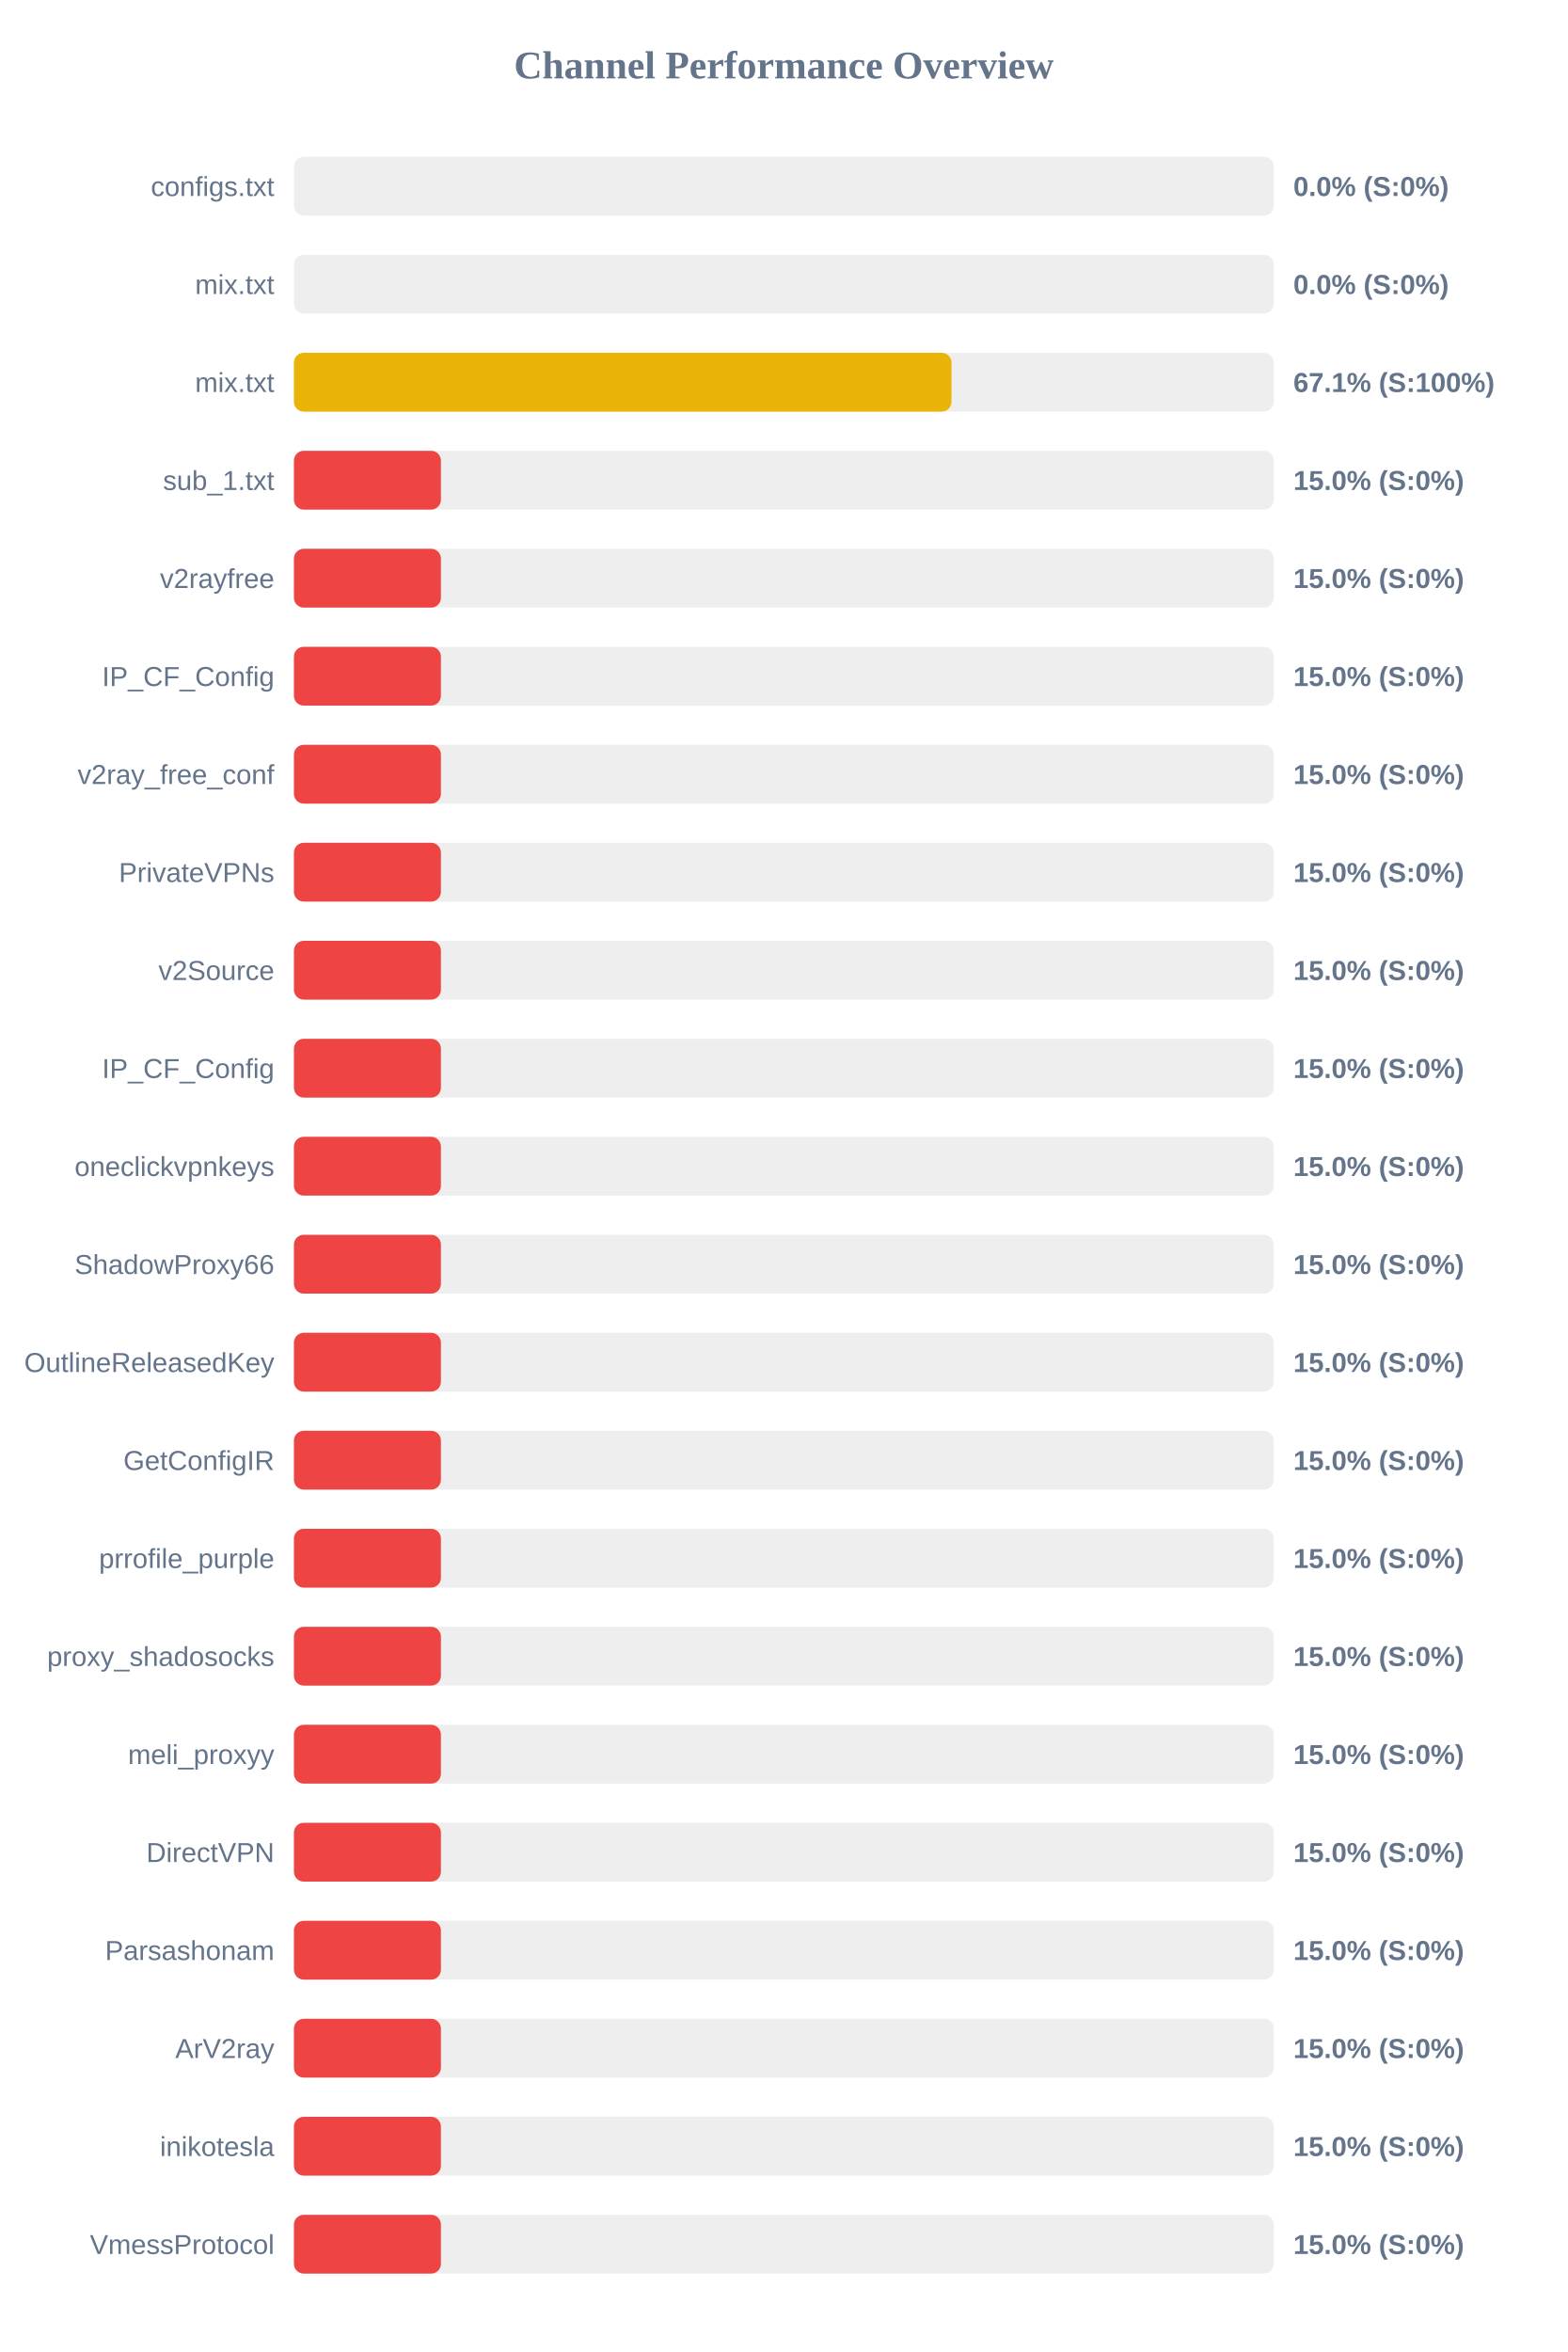
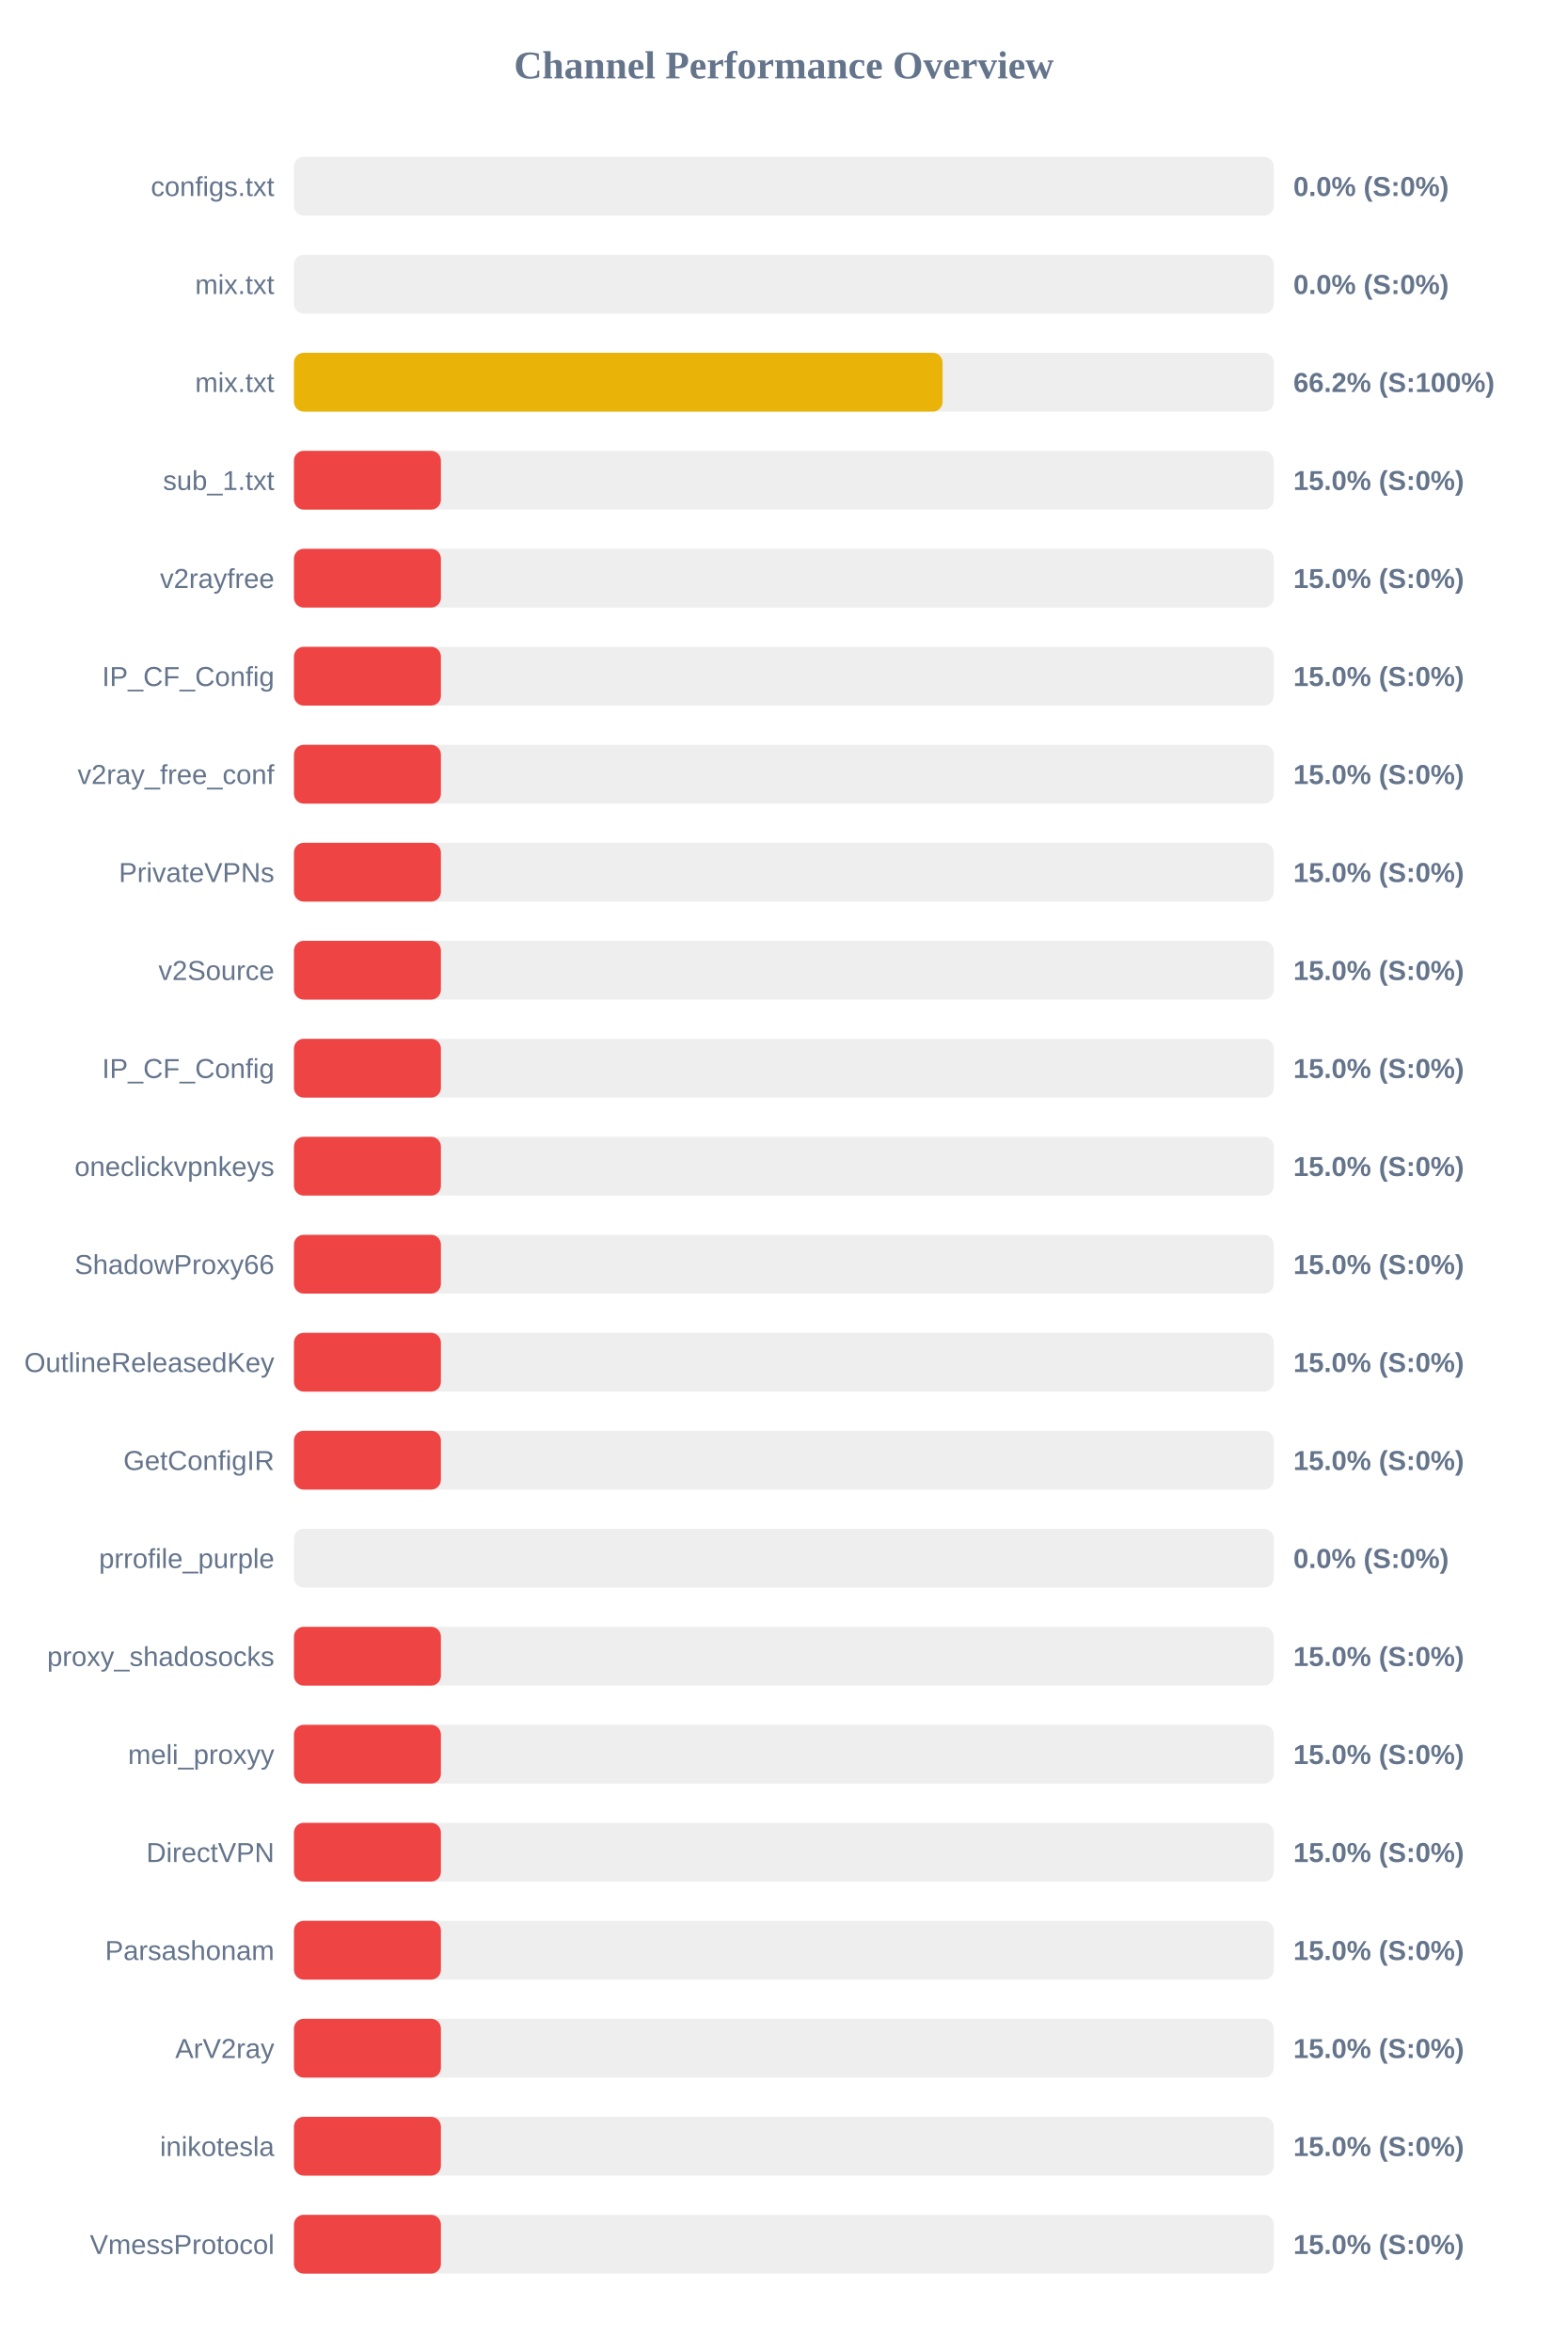
<svg xmlns="http://www.w3.org/2000/svg" width="800" height="1200" version="1.1">
  <style>
        .row { font: 14px Arial; fill: #64748b; }
        .score { font: bold 14px Arial; fill: #64748b; }
    </style>
  <text x="400" y="40" text-anchor="middle" font-size="20px" font-weight="bold" fill="#64748b">Channel Performance Overview</text>
  <rect x="150" y="80" width="500" height="30" fill="#eee" rx="5" />
  <rect x="150" y="80" width="0.0" height="30" fill="#ef4444" rx="5" />
  <text x="140" y="100" text-anchor="end" class="row">configs.txt</text>
  <text x="660" y="100" text-anchor="start" class="score">0.0% (S:0%)</text>
  <rect x="150" y="130" width="500" height="30" fill="#eee" rx="5" />
  <rect x="150" y="130" width="0.0" height="30" fill="#ef4444" rx="5" />
  <text x="140" y="150" text-anchor="end" class="row">mix.txt</text>
  <text x="660" y="150" text-anchor="start" class="score">0.0% (S:0%)</text>
  <rect x="150" y="180" width="500" height="30" fill="#eee" rx="5" />
-   <rect x="150" y="180" width="335.55" height="30" fill="#eab308" rx="5" />
+   <rect x="150" y="180" width="331.0" height="30" fill="#eab308" rx="5" />
  <text x="140" y="200" text-anchor="end" class="row">mix.txt</text>
-   <text x="660" y="200" text-anchor="start" class="score">67.1% (S:100%)</text>
+   <text x="660" y="200" text-anchor="start" class="score">66.2% (S:100%)</text>
  <rect x="150" y="230" width="500" height="30" fill="#eee" rx="5" />
  <rect x="150" y="230" width="75.0" height="30" fill="#ef4444" rx="5" />
  <text x="140" y="250" text-anchor="end" class="row">sub_1.txt</text>
  <text x="660" y="250" text-anchor="start" class="score">15.0% (S:0%)</text>
  <rect x="150" y="280" width="500" height="30" fill="#eee" rx="5" />
  <rect x="150" y="280" width="75.0" height="30" fill="#ef4444" rx="5" />
  <text x="140" y="300" text-anchor="end" class="row">v2rayfree</text>
  <text x="660" y="300" text-anchor="start" class="score">15.0% (S:0%)</text>
  <rect x="150" y="330" width="500" height="30" fill="#eee" rx="5" />
  <rect x="150" y="330" width="75.0" height="30" fill="#ef4444" rx="5" />
  <text x="140" y="350" text-anchor="end" class="row">IP_CF_Config</text>
  <text x="660" y="350" text-anchor="start" class="score">15.0% (S:0%)</text>
  <rect x="150" y="380" width="500" height="30" fill="#eee" rx="5" />
  <rect x="150" y="380" width="75.0" height="30" fill="#ef4444" rx="5" />
  <text x="140" y="400" text-anchor="end" class="row">v2ray_free_conf</text>
  <text x="660" y="400" text-anchor="start" class="score">15.0% (S:0%)</text>
  <rect x="150" y="430" width="500" height="30" fill="#eee" rx="5" />
  <rect x="150" y="430" width="75.0" height="30" fill="#ef4444" rx="5" />
  <text x="140" y="450" text-anchor="end" class="row">PrivateVPNs</text>
  <text x="660" y="450" text-anchor="start" class="score">15.0% (S:0%)</text>
  <rect x="150" y="480" width="500" height="30" fill="#eee" rx="5" />
  <rect x="150" y="480" width="75.0" height="30" fill="#ef4444" rx="5" />
  <text x="140" y="500" text-anchor="end" class="row">v2Source</text>
  <text x="660" y="500" text-anchor="start" class="score">15.0% (S:0%)</text>
  <rect x="150" y="530" width="500" height="30" fill="#eee" rx="5" />
  <rect x="150" y="530" width="75.0" height="30" fill="#ef4444" rx="5" />
  <text x="140" y="550" text-anchor="end" class="row">IP_CF_Config</text>
  <text x="660" y="550" text-anchor="start" class="score">15.0% (S:0%)</text>
  <rect x="150" y="580" width="500" height="30" fill="#eee" rx="5" />
  <rect x="150" y="580" width="75.0" height="30" fill="#ef4444" rx="5" />
  <text x="140" y="600" text-anchor="end" class="row">oneclickvpnkeys</text>
  <text x="660" y="600" text-anchor="start" class="score">15.0% (S:0%)</text>
  <rect x="150" y="630" width="500" height="30" fill="#eee" rx="5" />
  <rect x="150" y="630" width="75.0" height="30" fill="#ef4444" rx="5" />
  <text x="140" y="650" text-anchor="end" class="row">ShadowProxy66</text>
  <text x="660" y="650" text-anchor="start" class="score">15.0% (S:0%)</text>
  <rect x="150" y="680" width="500" height="30" fill="#eee" rx="5" />
  <rect x="150" y="680" width="75.0" height="30" fill="#ef4444" rx="5" />
  <text x="140" y="700" text-anchor="end" class="row">OutlineReleasedKey</text>
  <text x="660" y="700" text-anchor="start" class="score">15.0% (S:0%)</text>
  <rect x="150" y="730" width="500" height="30" fill="#eee" rx="5" />
  <rect x="150" y="730" width="75.0" height="30" fill="#ef4444" rx="5" />
  <text x="140" y="750" text-anchor="end" class="row">GetConfigIR</text>
  <text x="660" y="750" text-anchor="start" class="score">15.0% (S:0%)</text>
  <rect x="150" y="780" width="500" height="30" fill="#eee" rx="5" />
-   <rect x="150" y="780" width="75.0" height="30" fill="#ef4444" rx="5" />
+   <rect x="150" y="780" width="0.0" height="30" fill="#ef4444" rx="5" />
  <text x="140" y="800" text-anchor="end" class="row">prrofile_purple</text>
-   <text x="660" y="800" text-anchor="start" class="score">15.0% (S:0%)</text>
+   <text x="660" y="800" text-anchor="start" class="score">0.0% (S:0%)</text>
  <rect x="150" y="830" width="500" height="30" fill="#eee" rx="5" />
  <rect x="150" y="830" width="75.0" height="30" fill="#ef4444" rx="5" />
  <text x="140" y="850" text-anchor="end" class="row">proxy_shadosocks</text>
  <text x="660" y="850" text-anchor="start" class="score">15.0% (S:0%)</text>
  <rect x="150" y="880" width="500" height="30" fill="#eee" rx="5" />
  <rect x="150" y="880" width="75.0" height="30" fill="#ef4444" rx="5" />
  <text x="140" y="900" text-anchor="end" class="row">meli_proxyy</text>
  <text x="660" y="900" text-anchor="start" class="score">15.0% (S:0%)</text>
  <rect x="150" y="930" width="500" height="30" fill="#eee" rx="5" />
  <rect x="150" y="930" width="75.0" height="30" fill="#ef4444" rx="5" />
  <text x="140" y="950" text-anchor="end" class="row">DirectVPN</text>
  <text x="660" y="950" text-anchor="start" class="score">15.0% (S:0%)</text>
  <rect x="150" y="980" width="500" height="30" fill="#eee" rx="5" />
  <rect x="150" y="980" width="75.0" height="30" fill="#ef4444" rx="5" />
  <text x="140" y="1000" text-anchor="end" class="row">Parsashonam</text>
  <text x="660" y="1000" text-anchor="start" class="score">15.0% (S:0%)</text>
  <rect x="150" y="1030" width="500" height="30" fill="#eee" rx="5" />
  <rect x="150" y="1030" width="75.0" height="30" fill="#ef4444" rx="5" />
  <text x="140" y="1050" text-anchor="end" class="row">ArV2ray</text>
  <text x="660" y="1050" text-anchor="start" class="score">15.0% (S:0%)</text>
  <rect x="150" y="1080" width="500" height="30" fill="#eee" rx="5" />
  <rect x="150" y="1080" width="75.0" height="30" fill="#ef4444" rx="5" />
  <text x="140" y="1100" text-anchor="end" class="row">inikotesla</text>
  <text x="660" y="1100" text-anchor="start" class="score">15.0% (S:0%)</text>
  <rect x="150" y="1130" width="500" height="30" fill="#eee" rx="5" />
  <rect x="150" y="1130" width="75.0" height="30" fill="#ef4444" rx="5" />
  <text x="140" y="1150" text-anchor="end" class="row">VmessProtocol</text>
  <text x="660" y="1150" text-anchor="start" class="score">15.0% (S:0%)</text>
</svg>
